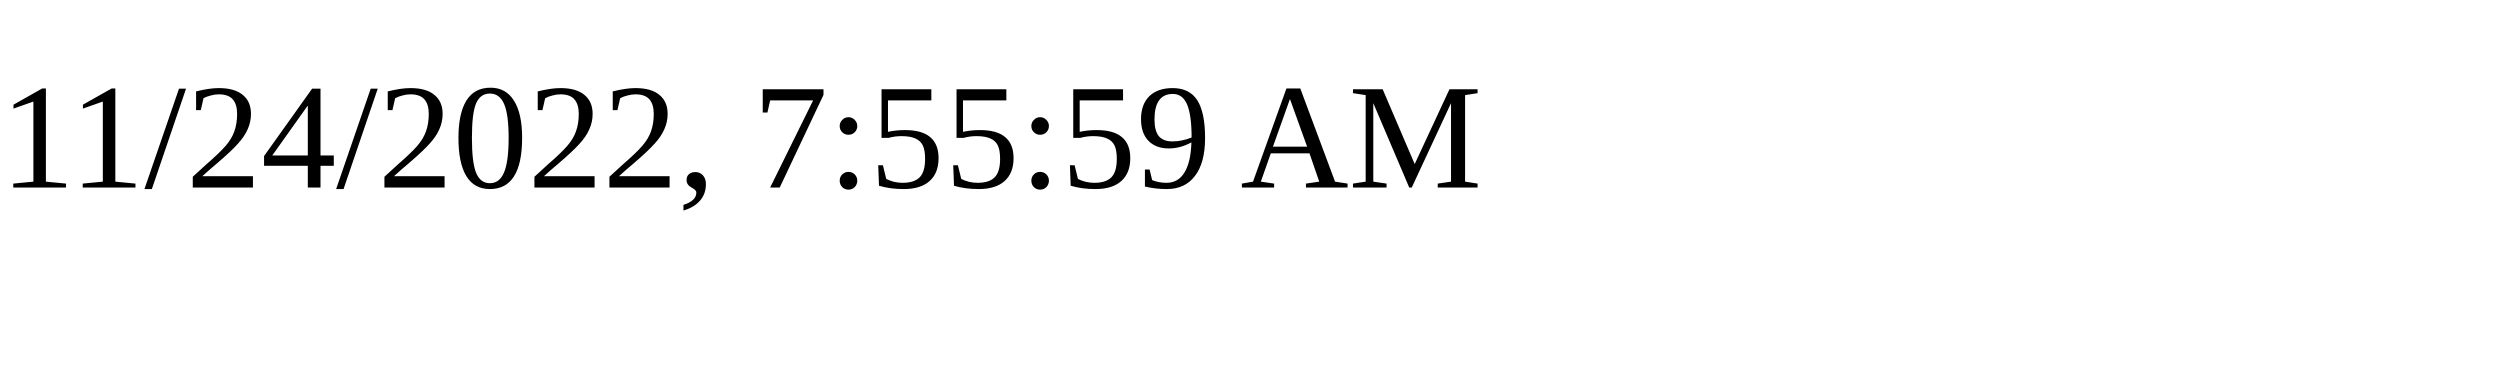
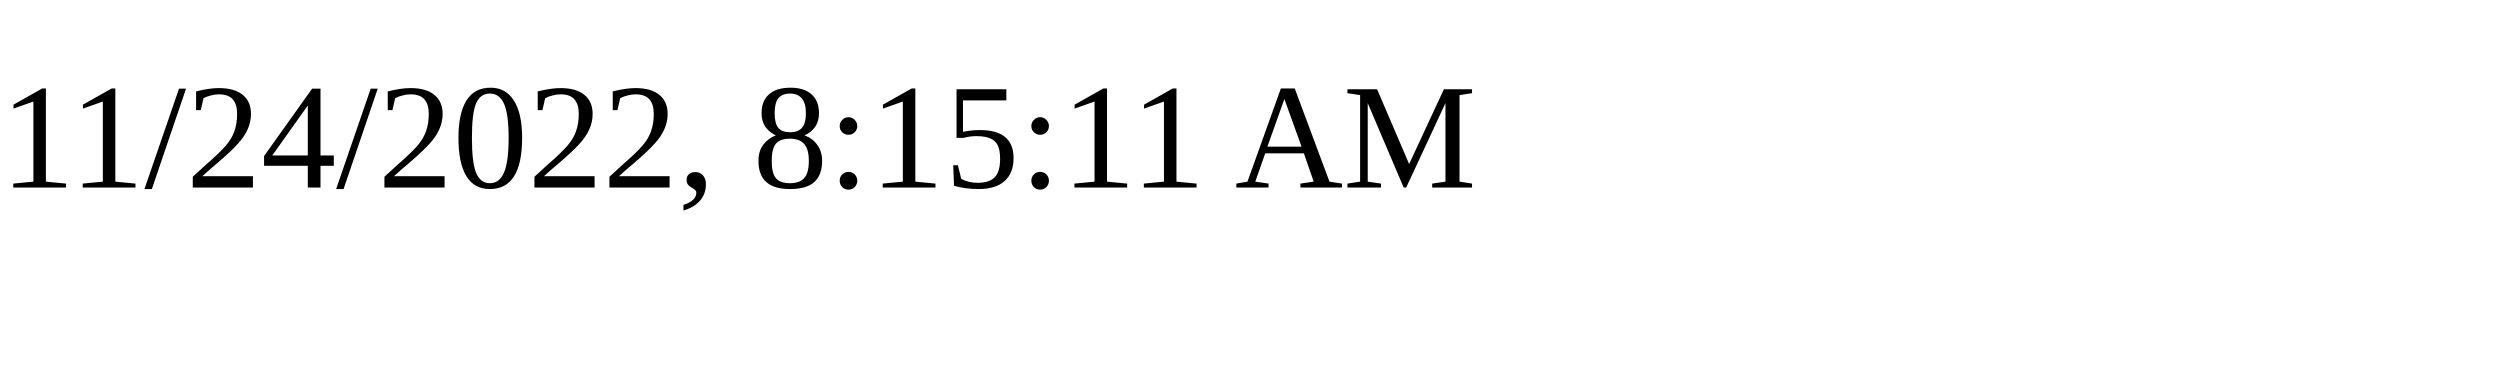
<svg xmlns="http://www.w3.org/2000/svg" height="30" width="200">
-   <text x="0" y="15">11/24/2022, 7:55:59 AM</text>
+   <text x="0" y="15">11/24/2022, 8:15:11 AM</text>
</svg>
